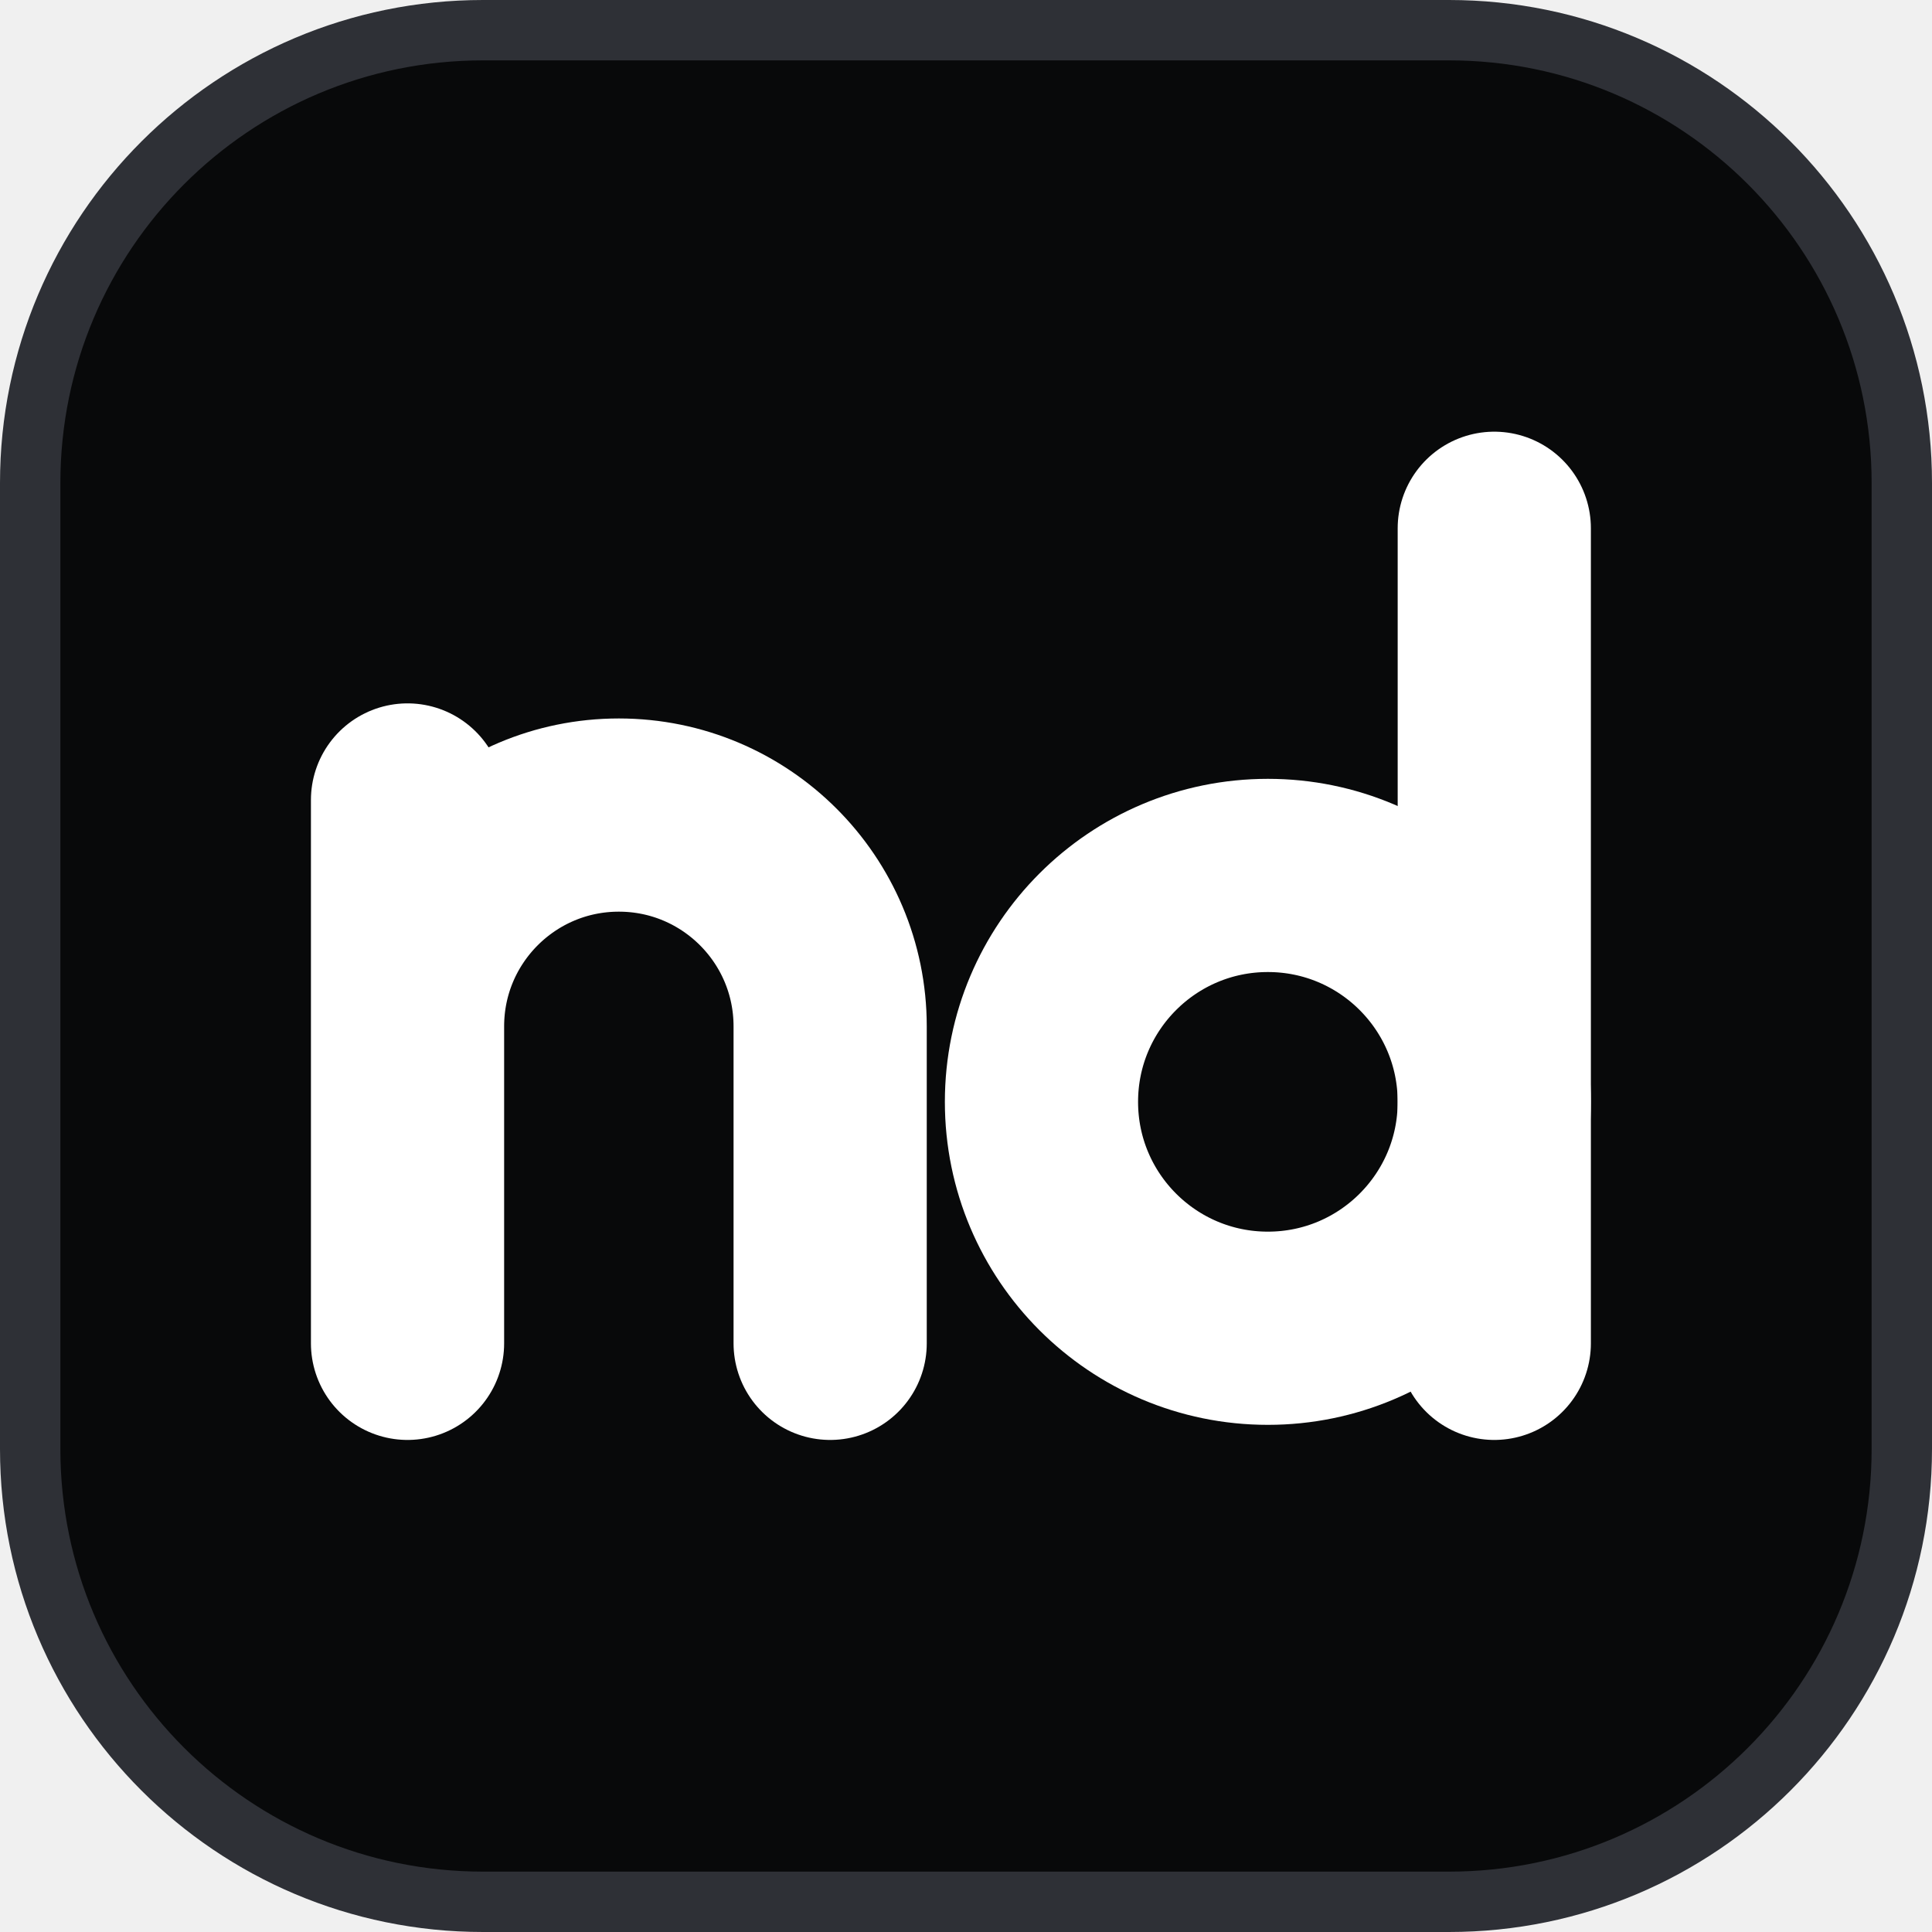
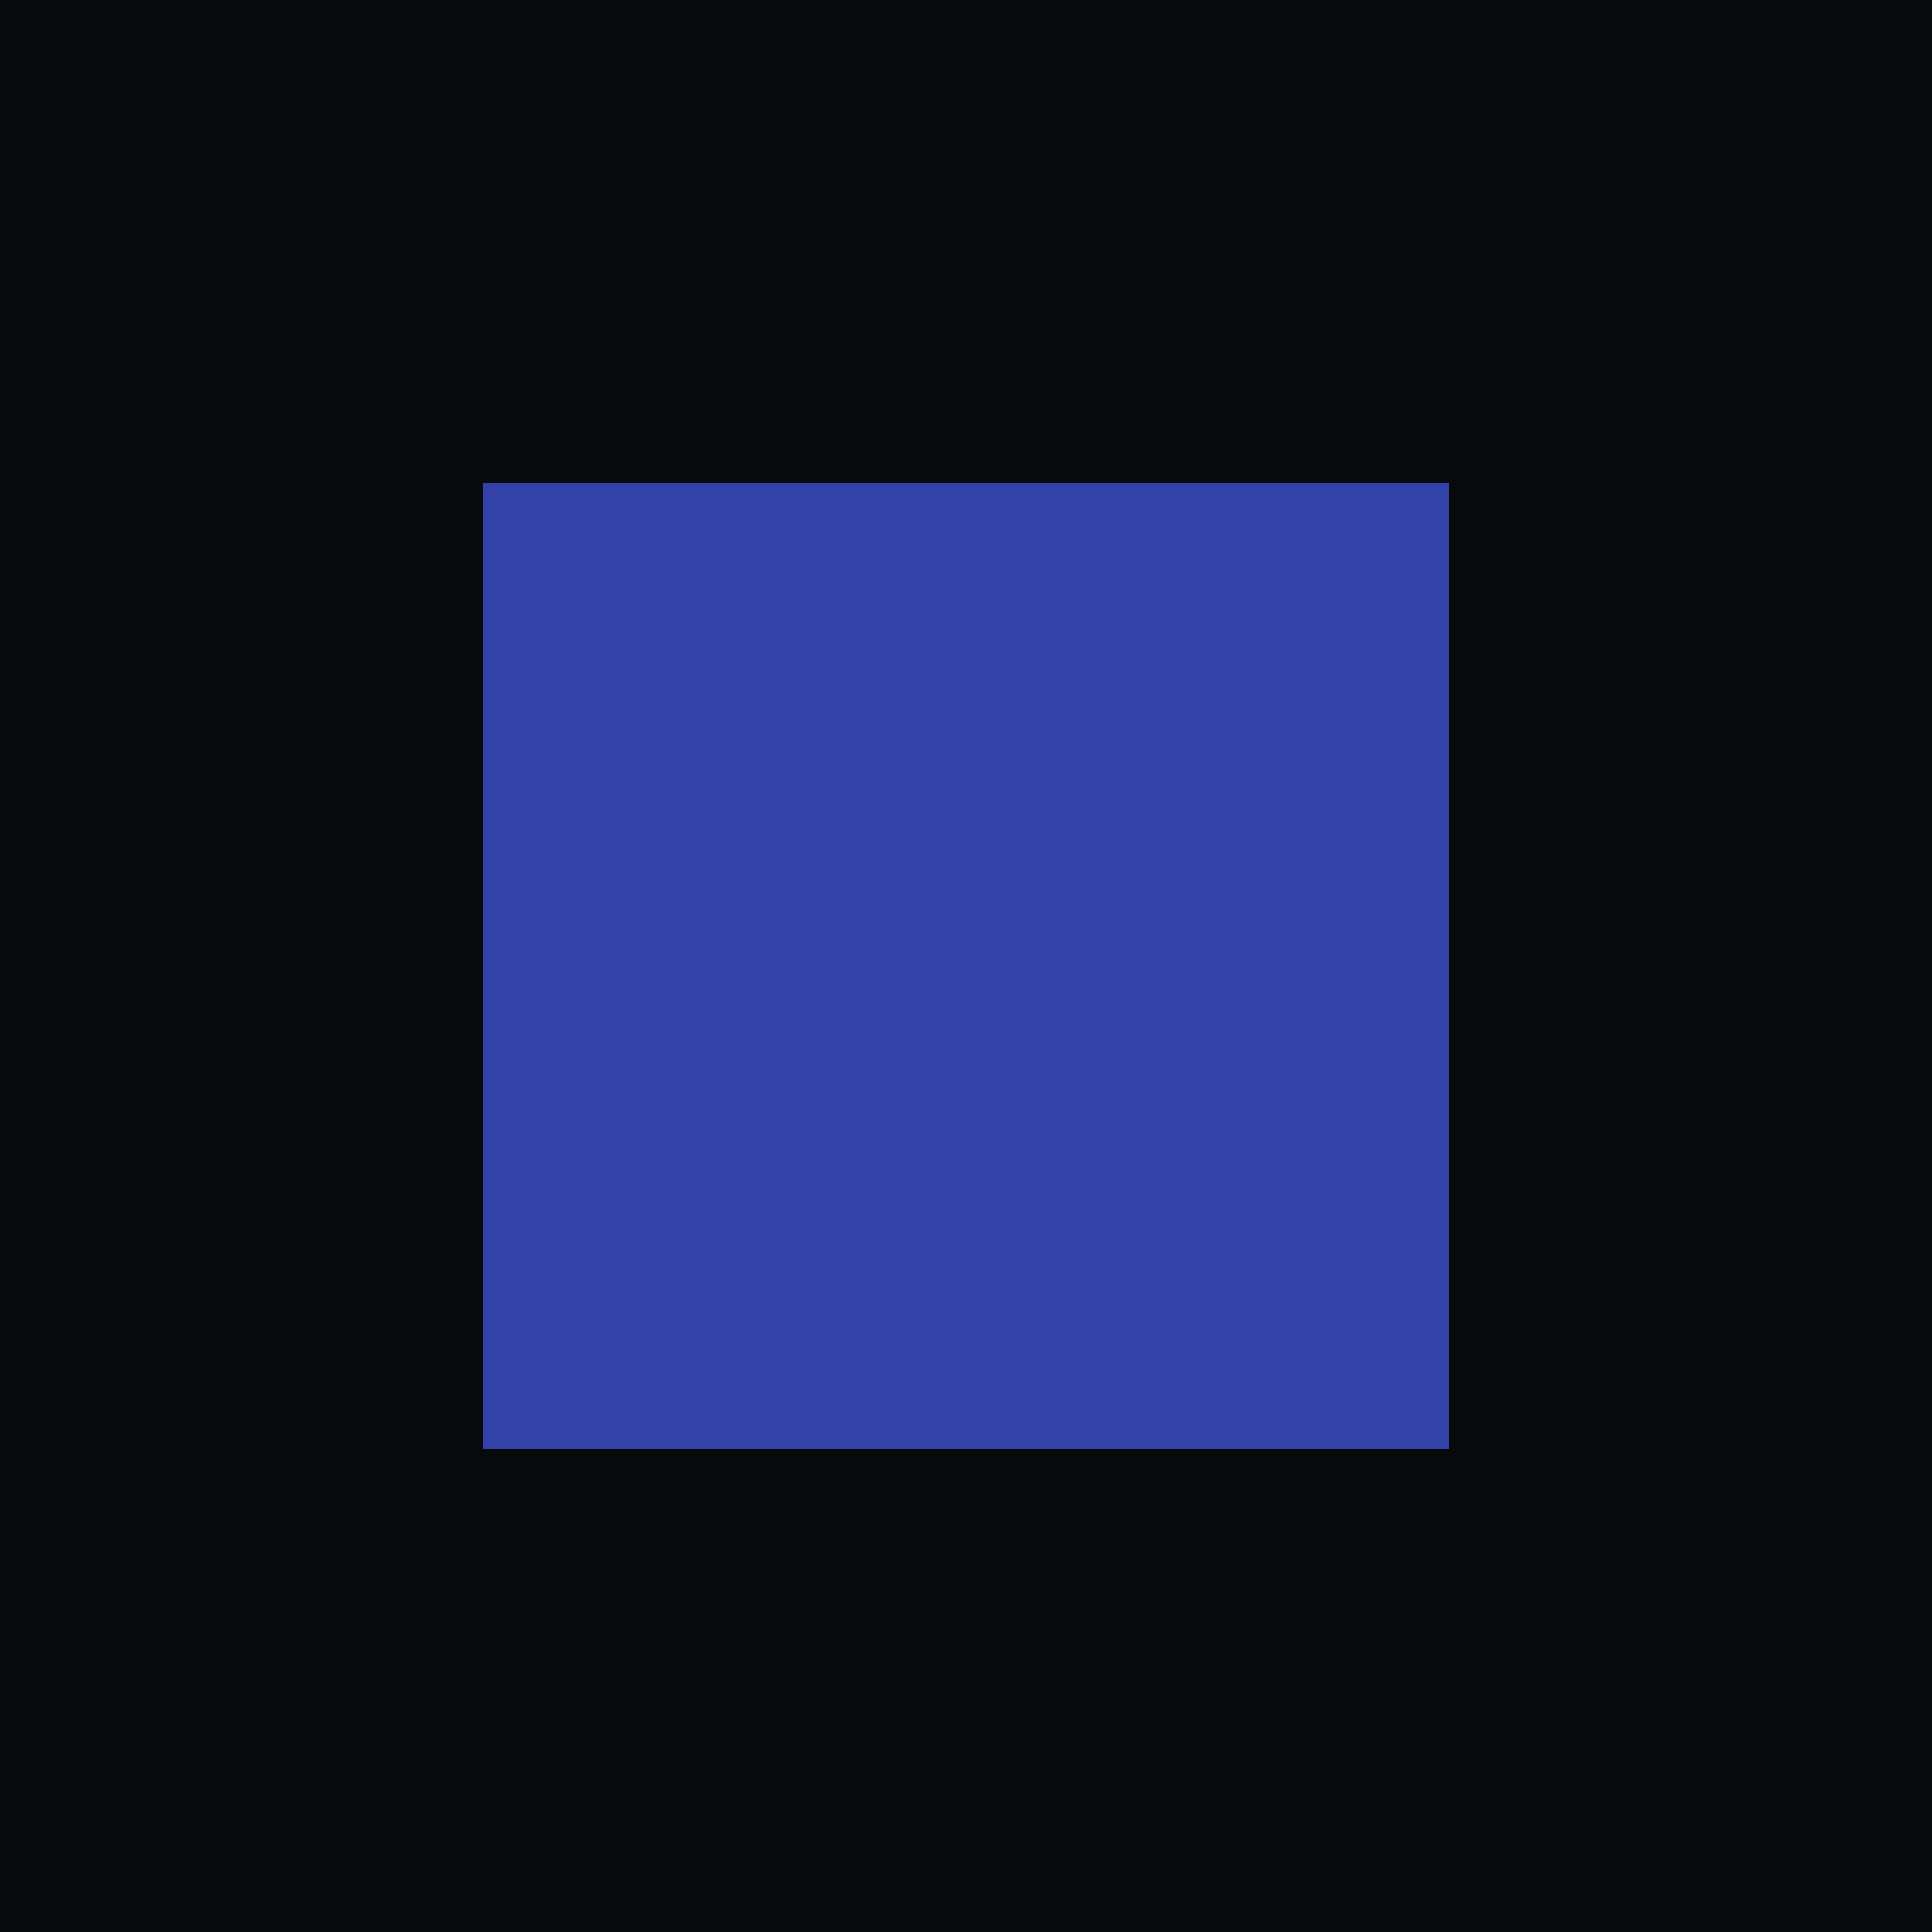
<svg xmlns="http://www.w3.org/2000/svg" viewBox="0 0 32 32">
-   <rect x="0.5" y="0.5" width="31" height="31" rx="7.5" fill="#08090a" stroke="#2e3036" />
-   <g transform="translate(0.25 0.75)" fill="none" stroke="#fff" stroke-width="3.2" stroke-linecap="round" stroke-linejoin="round">
-     <path d="M6.5 12.5V21.5M6.5 16.25a3.5 3.5 0 0 1 7 0V21.5" />
-     <circle cx="20.75" cy="17.5" r="3.75" />
-     <path d="M24.5 8V21.5" />
-   </g>
+   <rect width="32" height="32" fill="#08090a" />
+   <rect x="8" y="8" width="16" height="16" fill="#3242a8" />
</svg>
